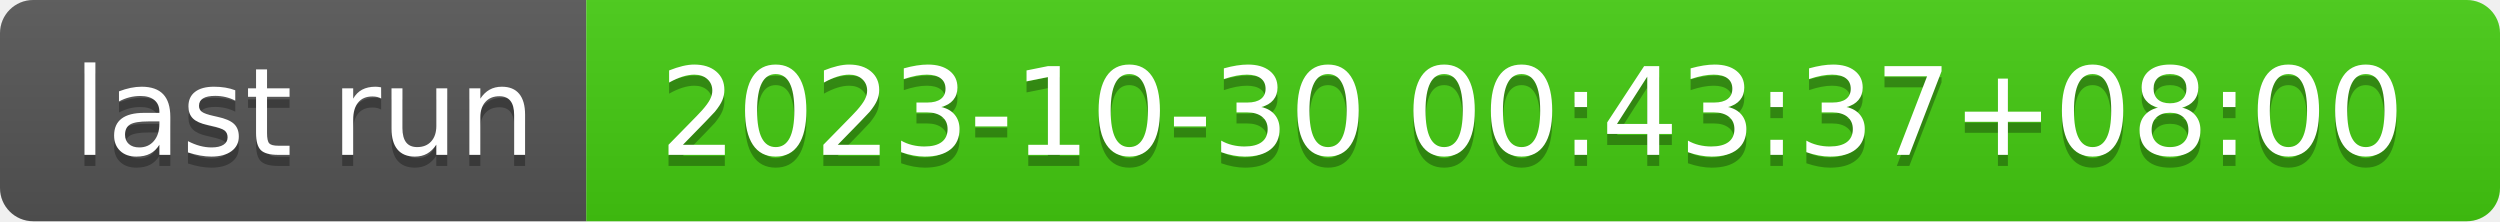
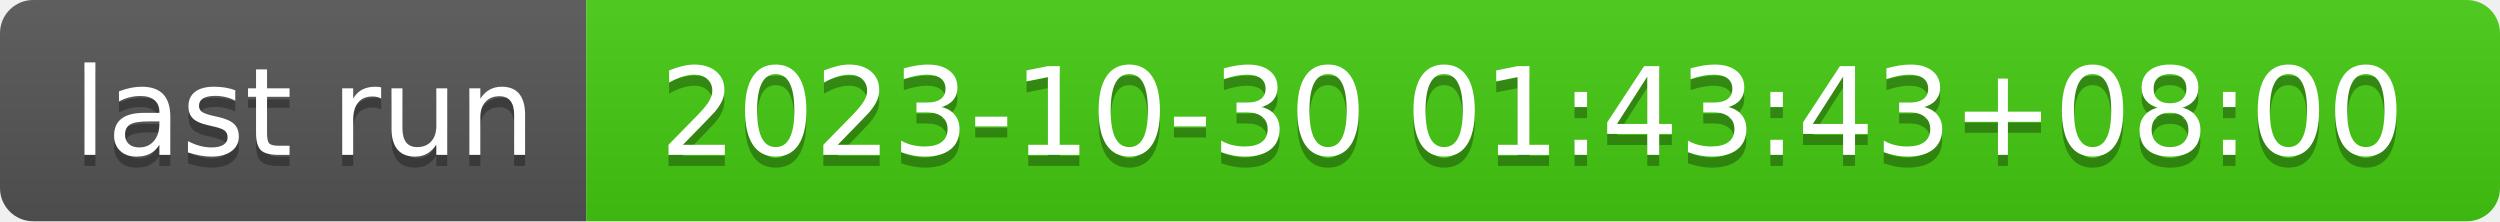
- <svg xmlns="http://www.w3.org/2000/svg" width="226" height="20" role="img" aria-label="last run: 2023-10-30 00:43:37+08:00">
+ <svg xmlns="http://www.w3.org/2000/svg" width="226" height="20" role="img" aria-label="last run: 2023-10-30 01:43:43+08:00">
  <linearGradient id="s" x2="0" y2="100%">
    <stop offset="0" stop-color="#bbb" stop-opacity=".1" />
    <stop offset="1" stop-opacity=".1" />
  </linearGradient>
  <clipPath id="r">
    <rect width="226" height="20" rx="3" fill="#fff" />
  </clipPath>
  <g clip-path="url(#r)">
    <rect width="53" height="20" fill="#555" />
    <rect x="53" width="173" height="20" fill="#4c1" />
    <rect width="226" height="20" fill="url(#s)" />
  </g>
  <g fill="#fff" text-anchor="middle" font-family="Verdana,Geneva,DejaVu Sans,sans-serif" text-rendering="geometricPrecision" font-size="110">
    <text aria-hidden="true" x="275" y="150" fill="#010101" fill-opacity=".3" transform="scale(.1)" textLength="430">last run</text>
    <text x="275" y="140" transform="scale(.1)" fill="#fff" textLength="430">last run</text>
-     <text aria-hidden="true" x="1385" y="150" fill="#010101" fill-opacity=".3" transform="scale(.1)" textLength="1630">2023-10-30 00:43:37+08:00</text>
-     <text x="1385" y="140" transform="scale(.1)" fill="#fff" textLength="1630">2023-10-30 00:43:37+08:00</text>
+     <text aria-hidden="true" x="1385" y="150" fill="#010101" fill-opacity=".3" transform="scale(.1)" textLength="1630">2023-10-30 01:43:43+08:00</text>
+     <text x="1385" y="140" transform="scale(.1)" fill="#fff" textLength="1630">2023-10-30 01:43:43+08:00</text>
  </g>
</svg>
